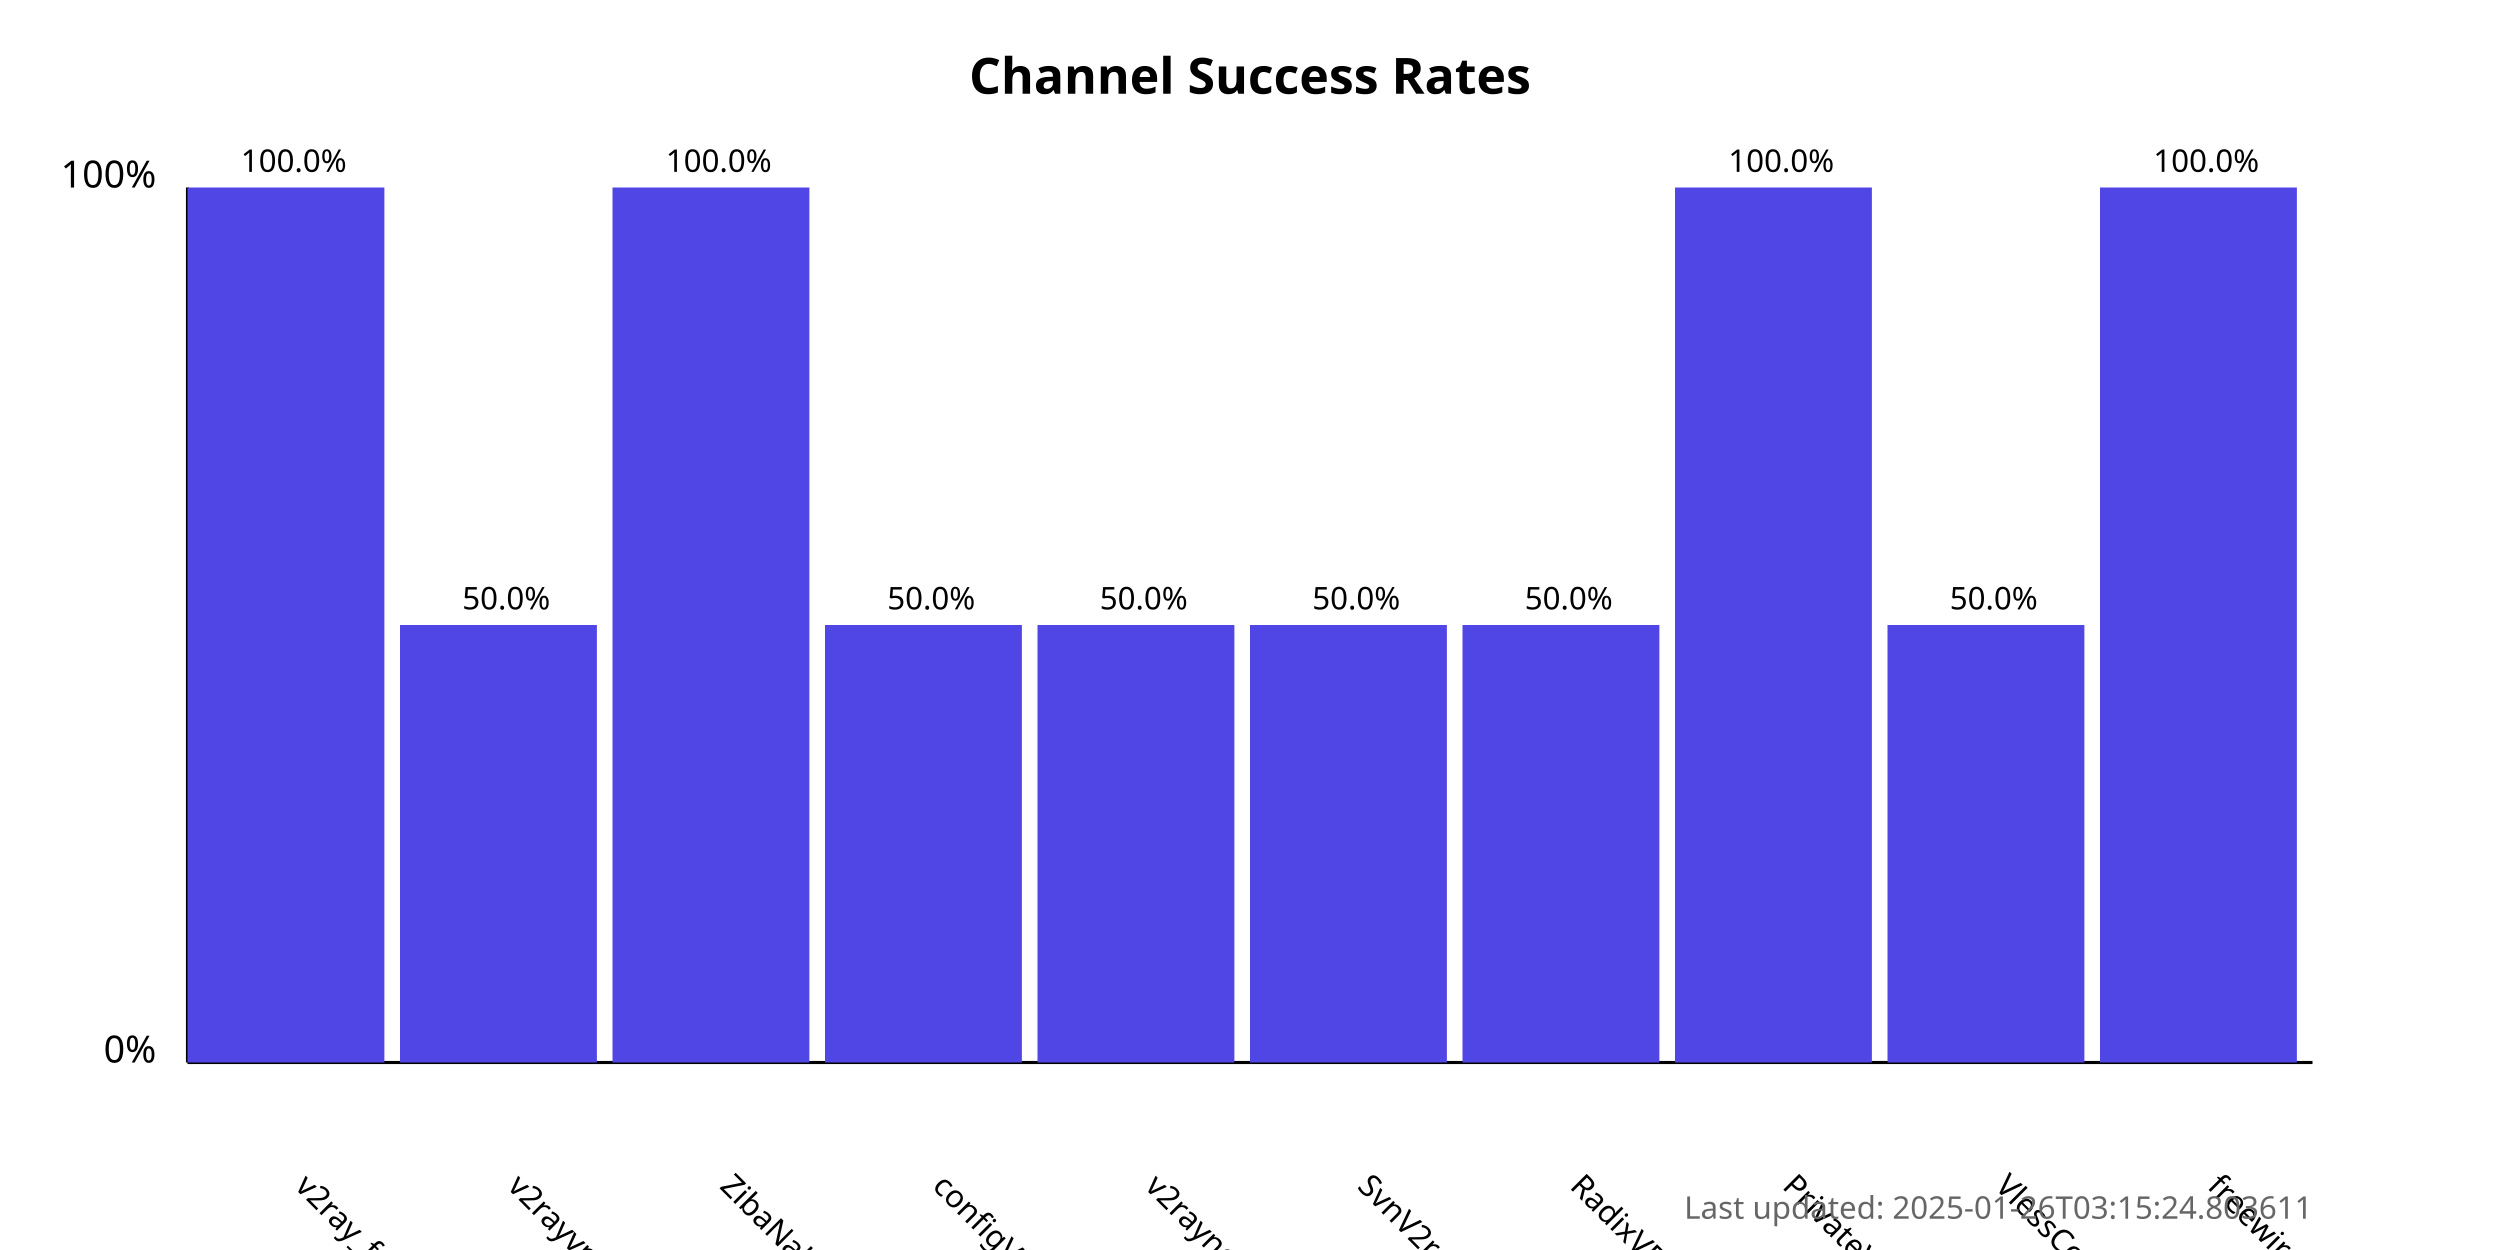
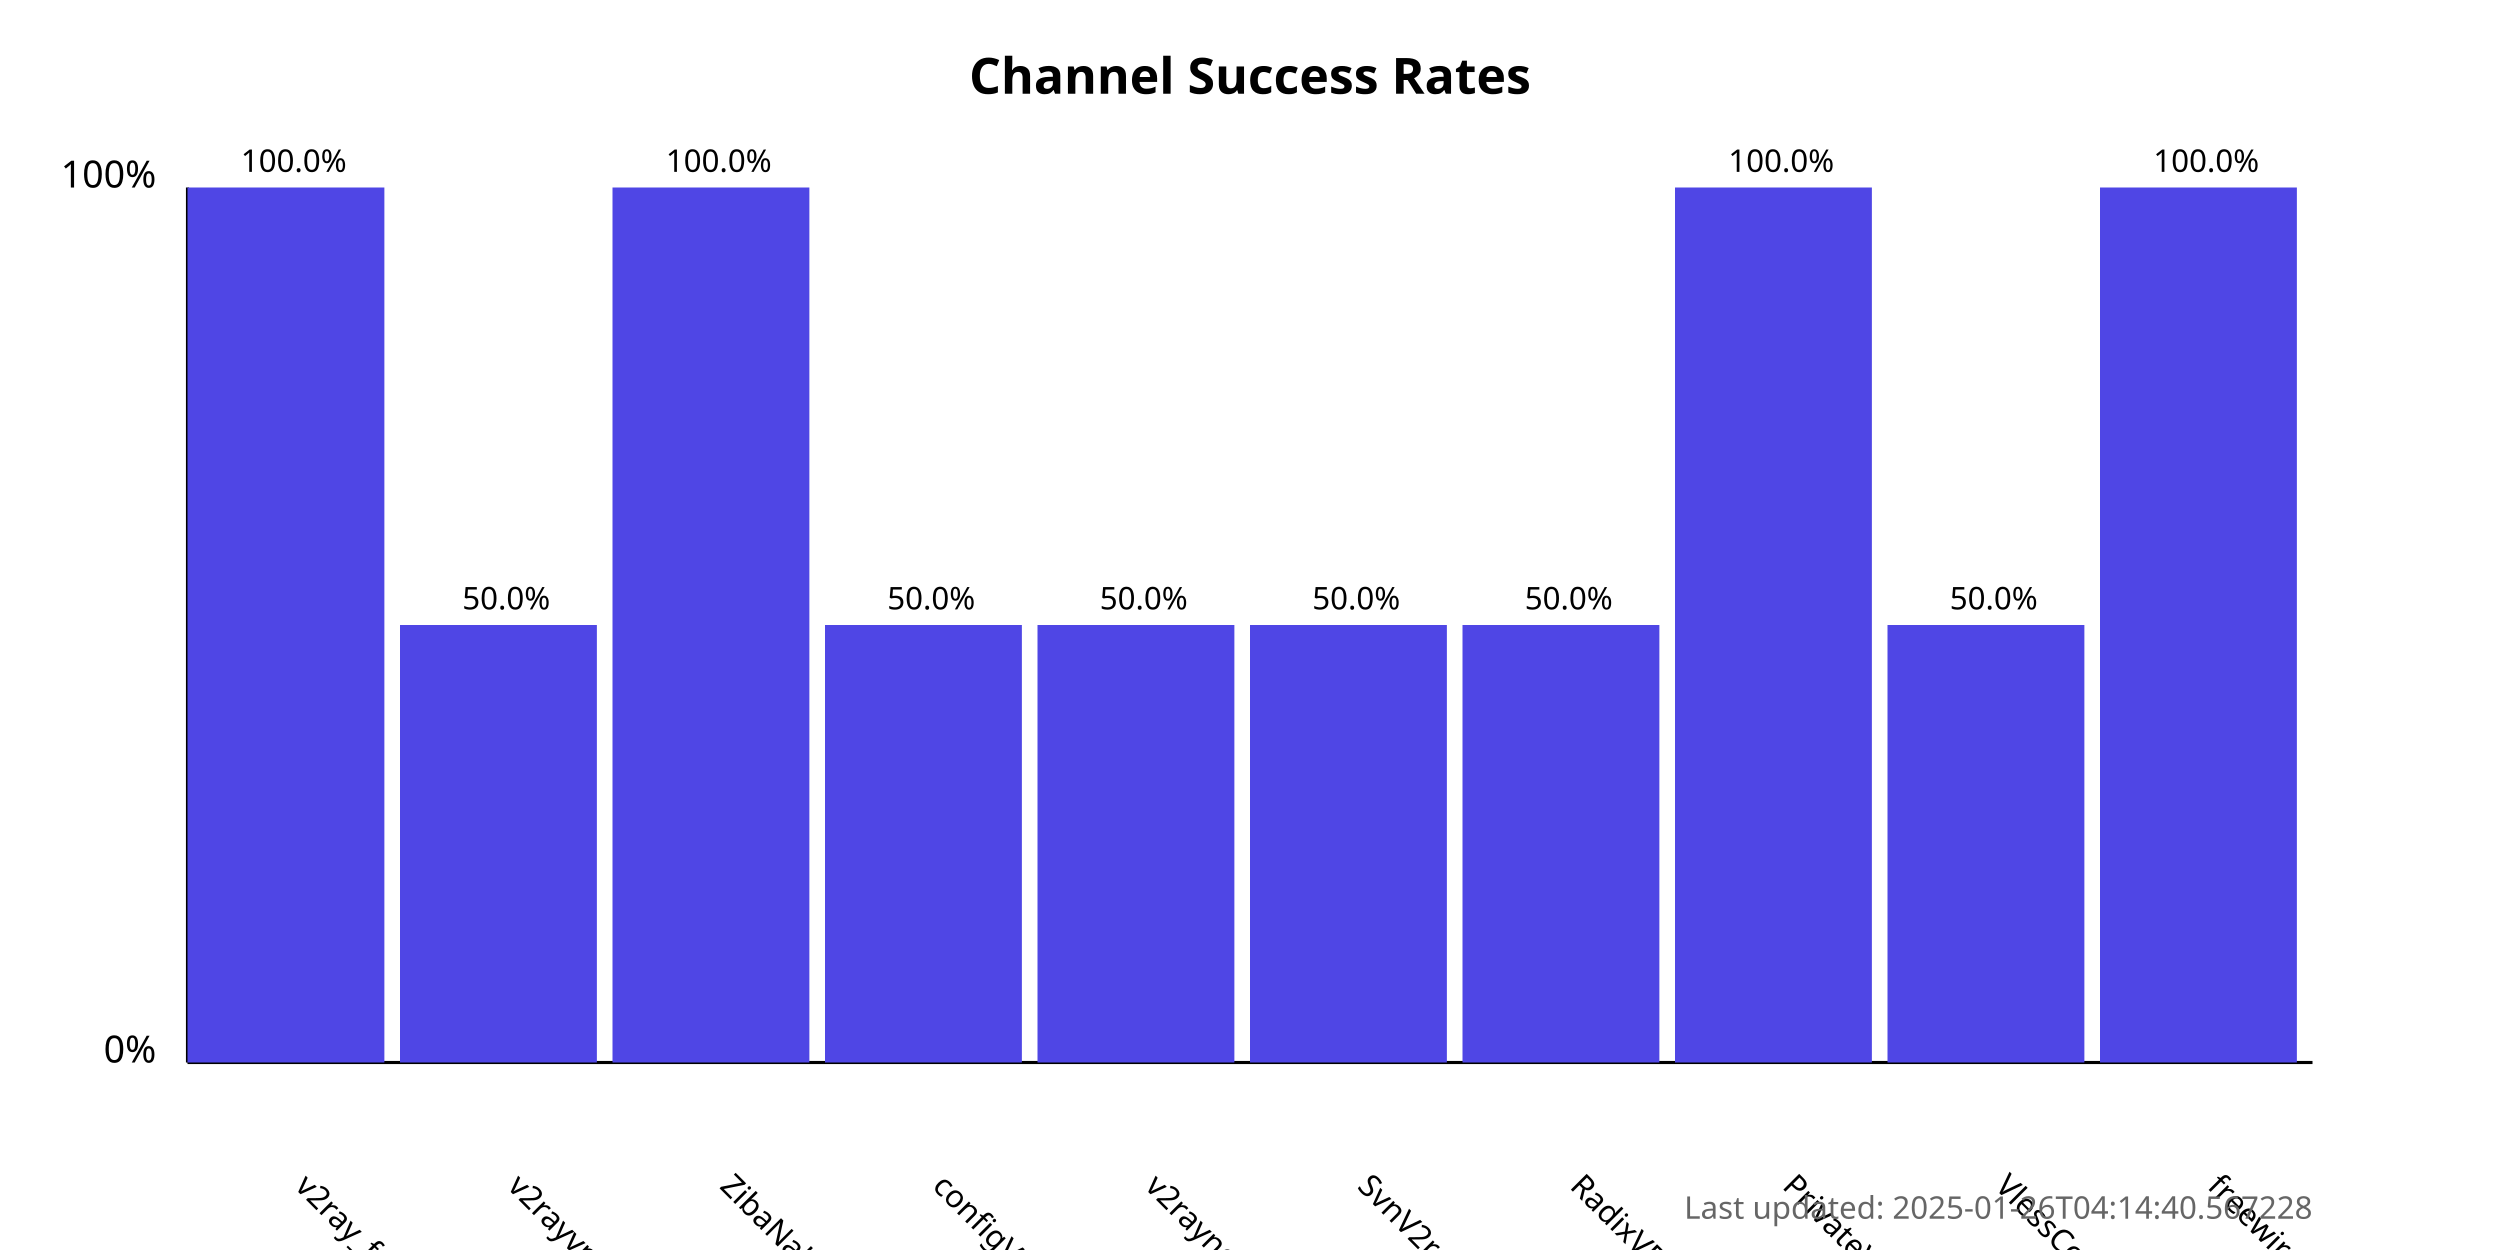
<svg xmlns="http://www.w3.org/2000/svg" width="800" height="400">
  <style>
            .chart-title { font: bold 16px sans-serif; }
            .axis-label { font: 12px sans-serif; }
            .tick-label { font: 10px sans-serif; }
            .bar { fill: #4f46e5; }
            .bar:hover { fill: #6366f1; }
            .timestamp { font: 10px sans-serif; fill: #666; }
        </style>
  <text x="400.0" y="30" text-anchor="middle" class="chart-title">
            Channel Success Rates
        </text>
  <line x1="60" y1="340" x2="60" y2="60" stroke="black" stroke-width="1" />
  <line x1="60" y1="340" x2="740" y2="340" stroke="black" stroke-width="1" />
  <text x="50" y="340" text-anchor="end" class="axis-label">0%</text>
  <text x="50" y="60" text-anchor="end" class="axis-label">100%</text>
  <g>
    <rect x="60" y="60.0" width="63.0" height="280.0" class="bar" />
    <text x="94.0" y="380" transform="rotate(45, 94.0, 380)" text-anchor="start" class="tick-label">
                v2ray_free_conf
            </text>
    <text x="94.0" y="55.0" text-anchor="middle" class="tick-label">
                100.0%
            </text>
  </g>
  <g>
    <rect x="128.0" y="200.0" width="63.0" height="140.0" class="bar" />
    <text x="162.0" y="380" transform="rotate(45, 162.0, 380)" text-anchor="start" class="tick-label">
                v2rayvpno
            </text>
    <text x="162.0" y="195.0" text-anchor="middle" class="tick-label">
                50.0%
            </text>
  </g>
  <g>
    <rect x="196.0" y="60.0" width="63.0" height="280.0" class="bar" />
    <text x="230.0" y="380" transform="rotate(45, 230.0, 380)" text-anchor="start" class="tick-label">
                ZibaNabz
            </text>
    <text x="230.0" y="55.0" text-anchor="middle" class="tick-label">
                100.0%
            </text>
  </g>
  <g>
    <rect x="264.0" y="200.0" width="63.0" height="140.0" class="bar" />
    <text x="298.0" y="380" transform="rotate(45, 298.0, 380)" text-anchor="start" class="tick-label">
                configV2rayForFree
            </text>
    <text x="298.0" y="195.0" text-anchor="middle" class="tick-label">
                50.0%
            </text>
  </g>
  <g>
    <rect x="332.0" y="200.0" width="63.0" height="140.0" class="bar" />
    <text x="366.0" y="380" transform="rotate(45, 366.0, 380)" text-anchor="start" class="tick-label">
                v2rayngvpn
            </text>
    <text x="366.0" y="195.0" text-anchor="middle" class="tick-label">
                50.0%
            </text>
  </g>
  <g>
    <rect x="400.0" y="200.0" width="63.0" height="140.0" class="bar" />
    <text x="434.0" y="380" transform="rotate(45, 434.0, 380)" text-anchor="start" class="tick-label">
                SvnV2ray
            </text>
    <text x="434.0" y="195.0" text-anchor="middle" class="tick-label">
                50.0%
            </text>
  </g>
  <g>
    <rect x="468.0" y="200.0" width="63.0" height="140.0" class="bar" />
    <text x="502.0" y="380" transform="rotate(45, 502.0, 380)" text-anchor="start" class="tick-label">
                RadixVPN
            </text>
    <text x="502.0" y="195.0" text-anchor="middle" class="tick-label">
                50.0%
            </text>
  </g>
  <g>
    <rect x="536.0" y="60.0" width="63.0" height="280.0" class="bar" />
    <text x="570.0" y="380" transform="rotate(45, 570.0, 380)" text-anchor="start" class="tick-label">
                PrivateVPNs
            </text>
    <text x="570.0" y="55.0" text-anchor="middle" class="tick-label">
                100.0%
            </text>
  </g>
  <g>
    <rect x="604.0" y="200.0" width="63.0" height="140.0" class="bar" />
    <text x="638.0" y="380" transform="rotate(45, 638.0, 380)" text-anchor="start" class="tick-label">
                VlessConfig
            </text>
    <text x="638.0" y="195.0" text-anchor="middle" class="tick-label">
                50.0%
            </text>
  </g>
  <g>
    <rect x="672.0" y="60.0" width="63.0" height="280.0" class="bar" />
    <text x="706.0" y="380" transform="rotate(45, 706.0, 380)" text-anchor="start" class="tick-label">
                freewireguard
            </text>
    <text x="706.0" y="55.0" text-anchor="middle" class="tick-label">
                100.0%
            </text>
  </g>
  <text x="740" y="390" text-anchor="end" class="timestamp">
-             Last updated: 2025-01-26T03:15:24.803611
+             Last updated: 2025-01-26T04:14:40.567228
        </text>
</svg>
